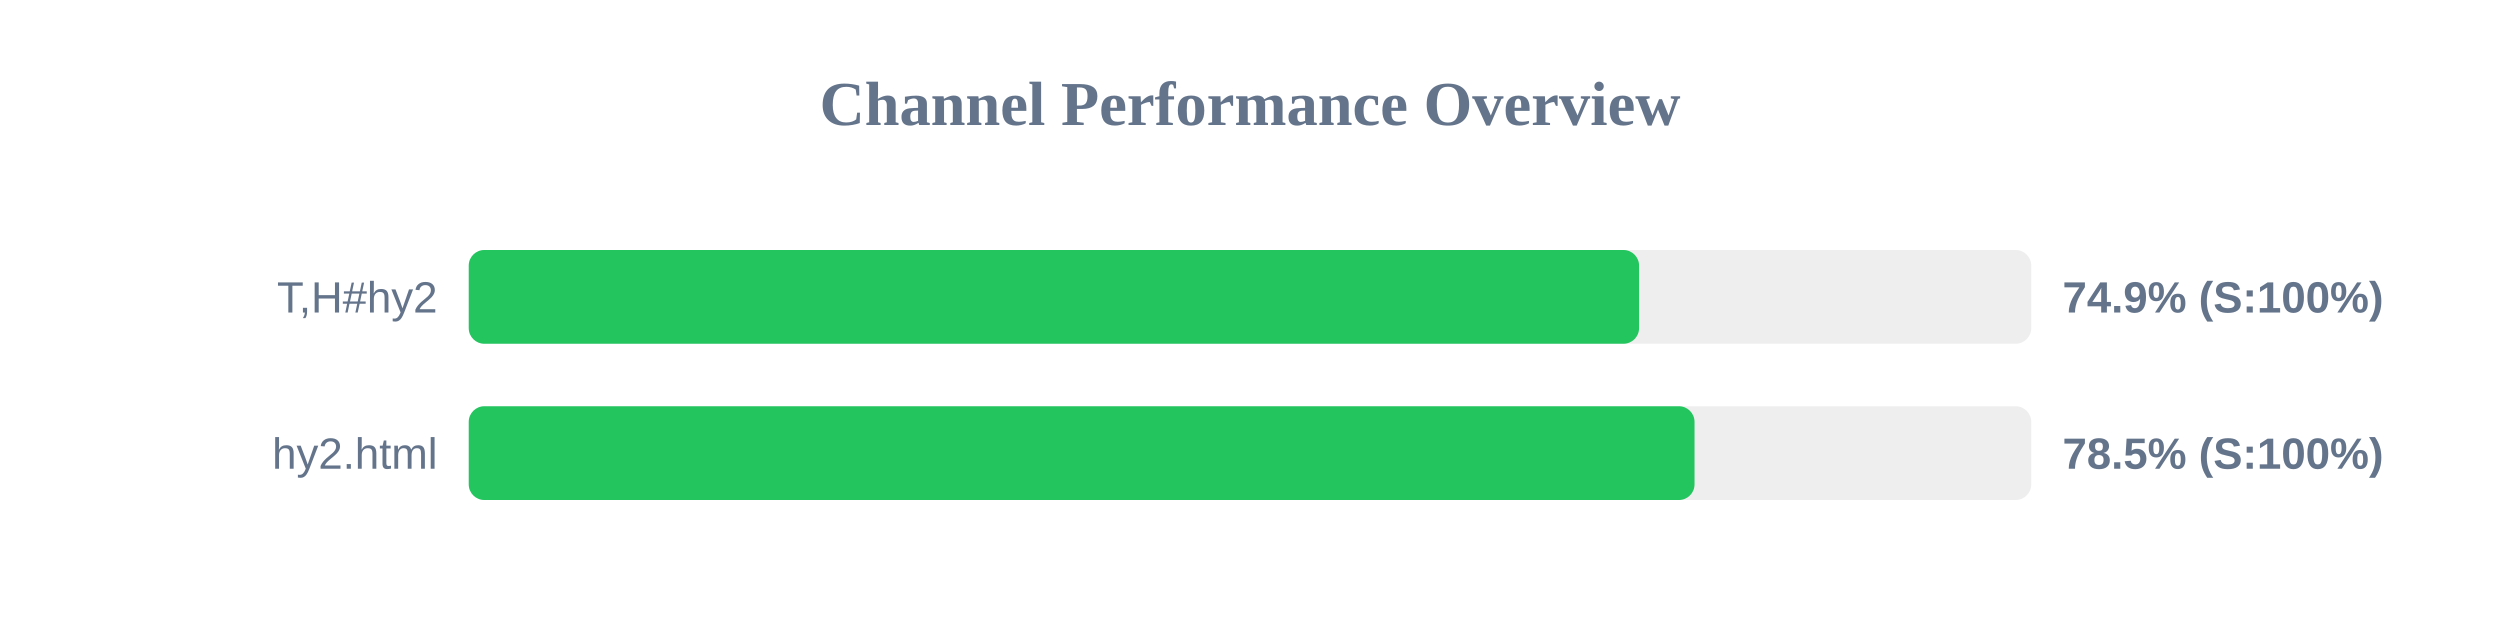
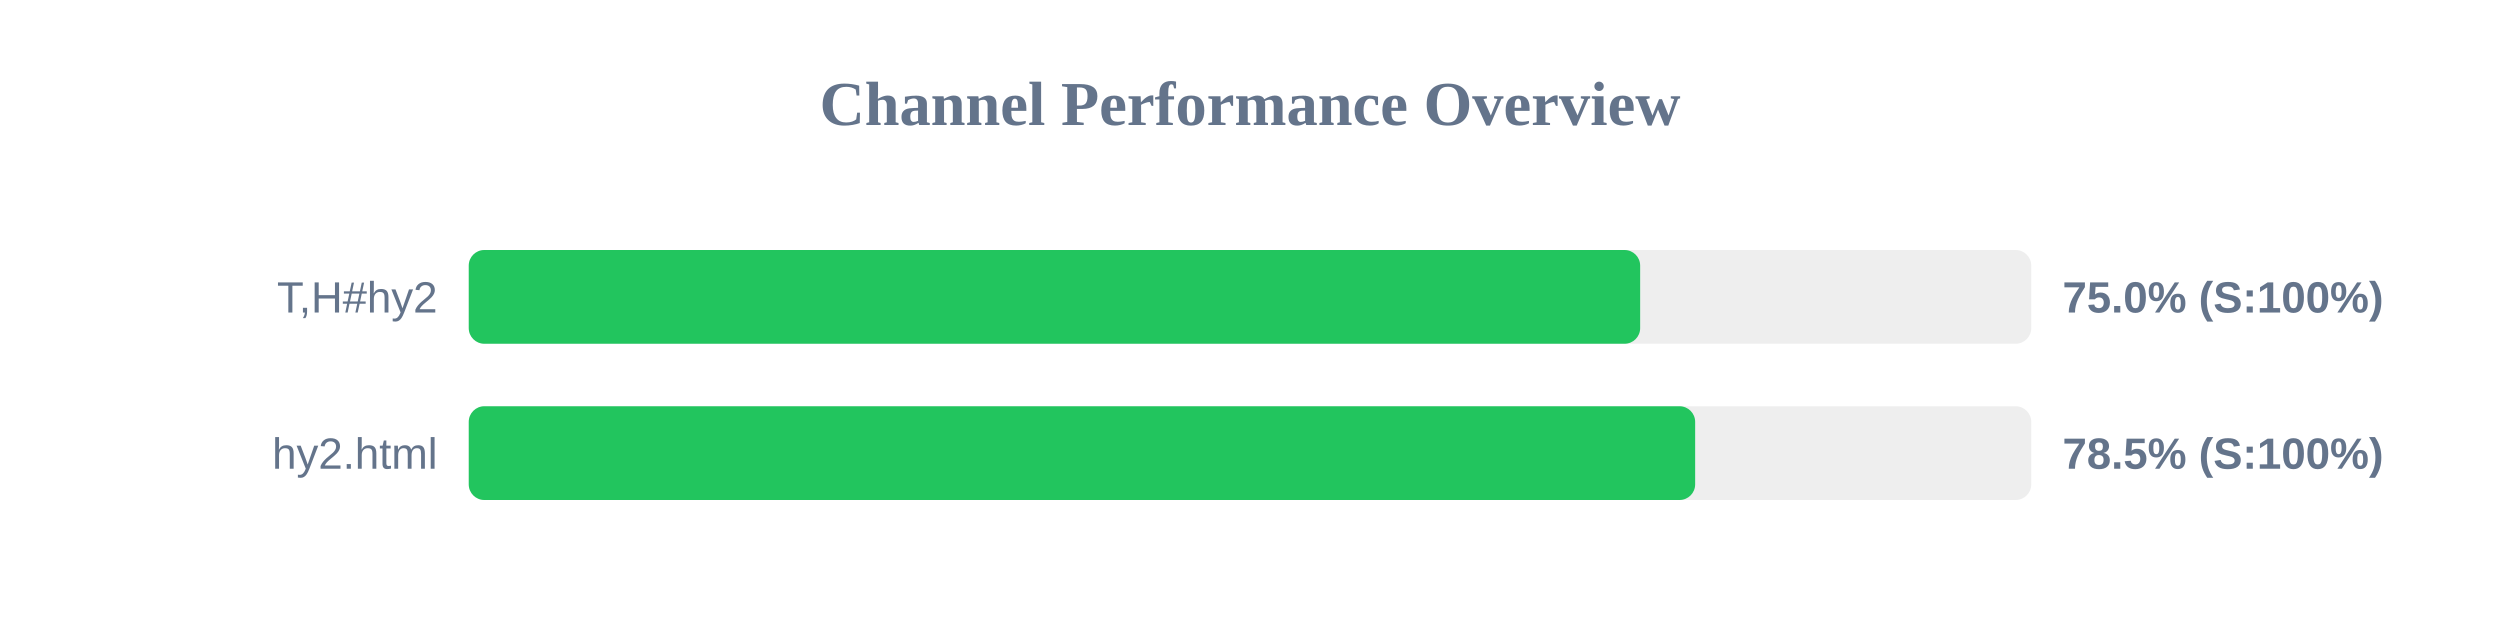
<svg xmlns="http://www.w3.org/2000/svg" width="800" height="200" version="1.1">
  <style>
        .row { font: 14px Arial; fill: #64748b; }
        .score { font: bold 14px Arial; fill: #64748b; }
    </style>
  <text x="400" y="40" text-anchor="middle" font-size="20px" font-weight="bold" fill="#64748b">Channel Performance Overview</text>
  <rect x="150" y="80" width="500" height="30" fill="#eee" rx="5" />
-   <rect x="150" y="80" width="374.5" height="30" fill="#22c55e" rx="5" />
+   <rect x="150" y="80" width="374.85" height="30" fill="#22c55e" rx="5" />
  <text x="140" y="100" text-anchor="end" class="row">T,H#hy2</text>
-   <text x="660" y="100" text-anchor="start" class="score">74.9% (S:100%)</text>
+   <text x="660" y="100" text-anchor="start" class="score">75.0% (S:100%)</text>
  <rect x="150" y="130" width="500" height="30" fill="#eee" rx="5" />
-   <rect x="150" y="130" width="392.25" height="30" fill="#22c55e" rx="5" />
+   <rect x="150" y="130" width="392.45" height="30" fill="#22c55e" rx="5" />
  <text x="140" y="150" text-anchor="end" class="row">hy2.html</text>
  <text x="660" y="150" text-anchor="start" class="score">78.5% (S:100%)</text>
</svg>
